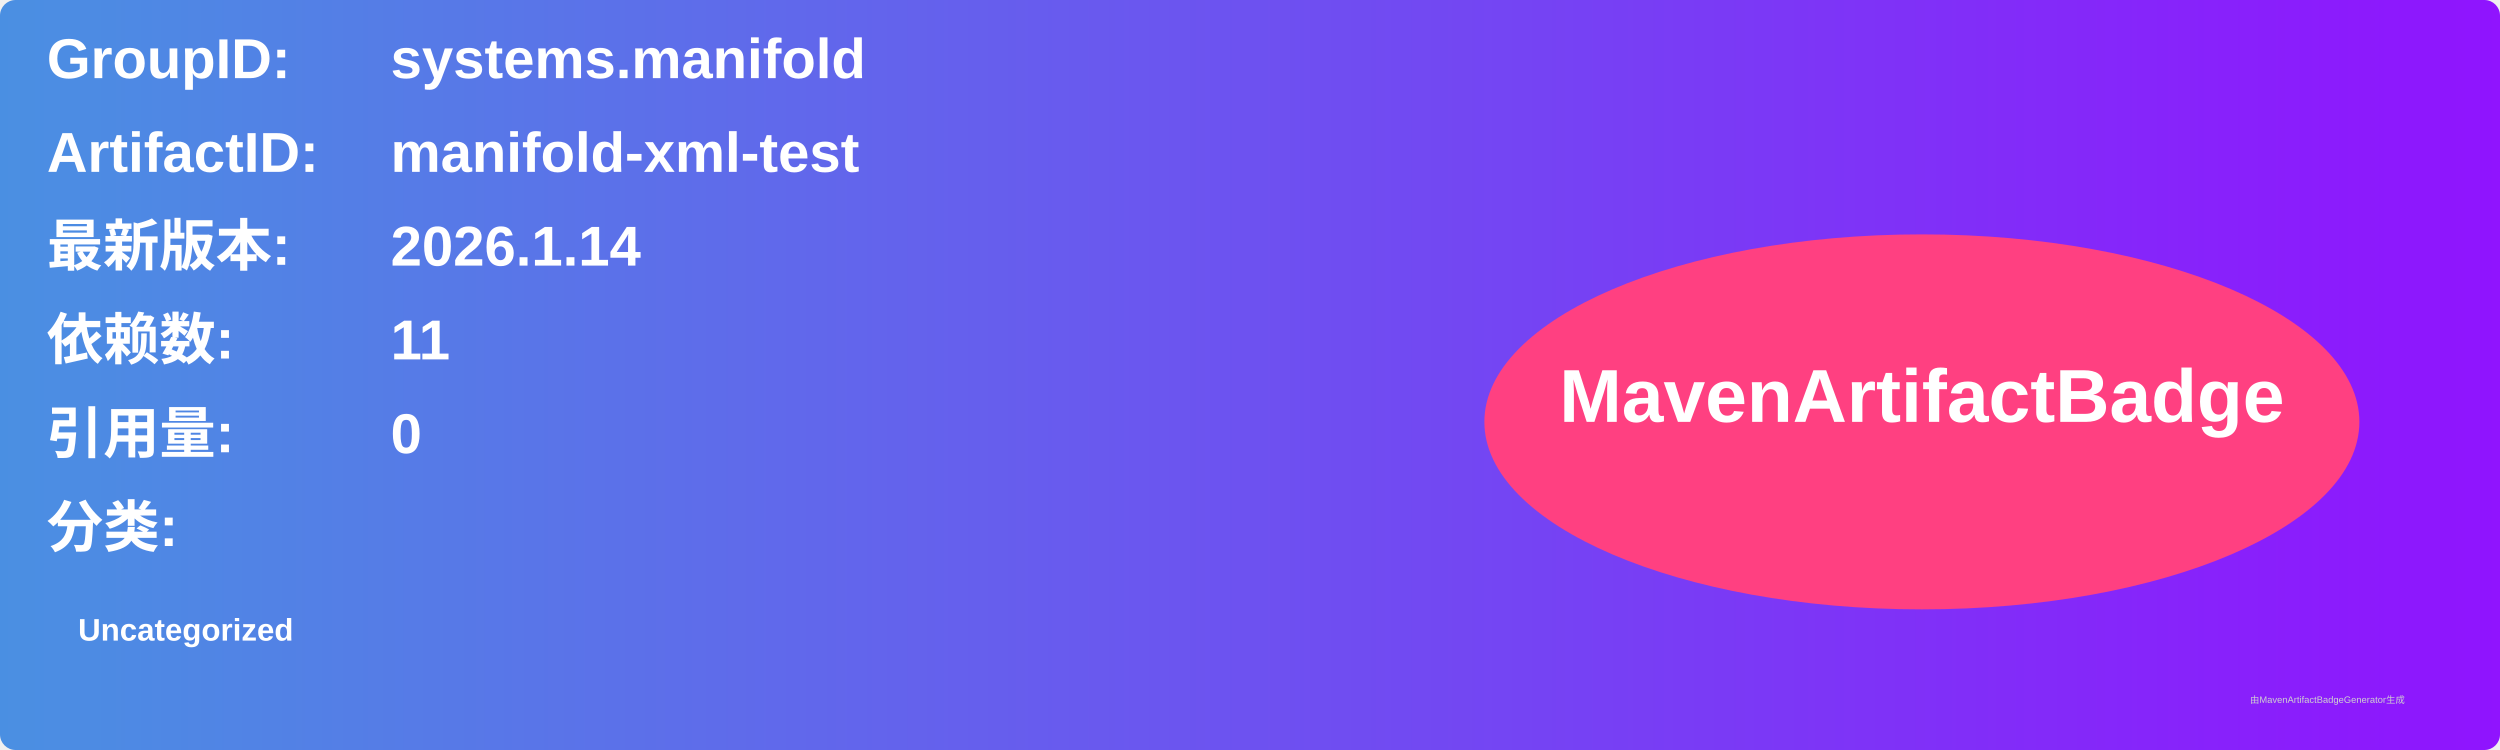
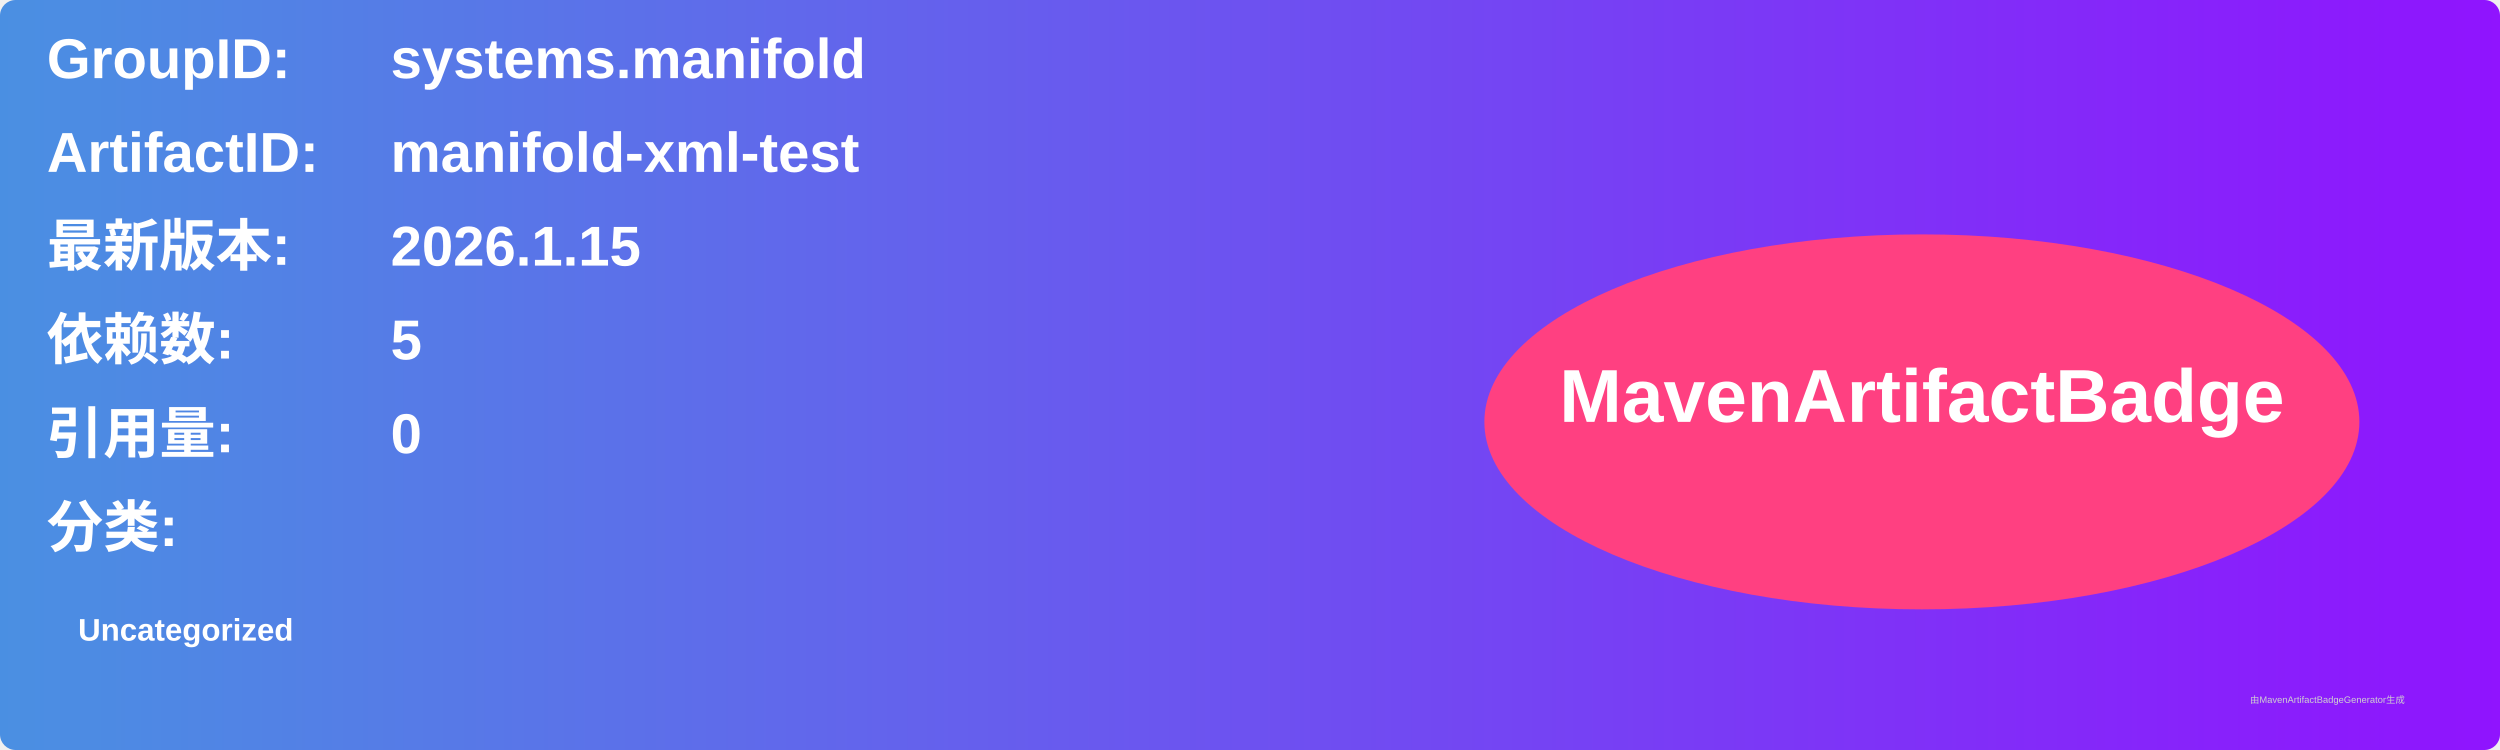
<svg xmlns="http://www.w3.org/2000/svg" width="800" height="240" viewBox="0 0 800 240">
  <linearGradient id="grad" x1="0%" y1="0%" x2="100%" y2="0%">
    <stop offset="0%" stop-color="#4a90e2" />
    <stop offset="100%" stop-color="#9013fe" />
  </linearGradient>
  <rect width="100%" height="100%" rx="5" ry="5" fill="url(#grad)" />
  <g transform="translate(15, 15)">
    <text x="0" y="10" font-family="Arial" font-size="18" fill="white" font-weight="bold" width="260">GroupID:</text>
    <text x="110" y="10" font-family="Arial" font-size="18" fill="white" font-weight="bold" width="460">systems.manifold</text>
    <text x="0" y="40" font-family="Arial" font-size="18" fill="white" font-weight="bold" width="260">ArtifactID:</text>
    <text x="110" y="40" font-family="Arial" font-size="18" fill="white" font-weight="bold" width="460">manifold-xml-test</text>
    <text x="0" y="70" font-family="Arial" font-size="18" fill="white" font-weight="bold">最新版本:</text>
    <text x="110" y="70" font-family="Arial" font-size="18" fill="white" font-weight="bold">
-       <tspan font-weight="bold">2026.1.14</tspan>
+       <tspan font-weight="bold">2026.1.15</tspan>
    </text>
    <text x="0" y="100" font-family="Arial" font-size="18" fill="white" font-weight="bold">依赖数: </text>
    <text x="110" y="100" font-family="Arial" font-size="18" fill="white">
-       <tspan font-weight="bold">11</tspan>
+       <tspan font-weight="bold">5</tspan>
    </text>
    <text x="0" y="130" font-family="Arial" font-size="18" fill="white" font-weight="bold">引用量: </text>
    <text x="110" y="130" font-family="Arial" font-size="18" fill="white">
      <tspan font-weight="bold">0</tspan>
    </text>
    <text x="0" y="160" font-family="Arial" font-size="18" fill="white" font-weight="bold">分类:</text>
    <text x="10" y="190" font-family="Arial" font-size="10" fill="white">
      <tspan font-weight="bold">Uncategorized</tspan>
    </text>
    <ellipse cx="600" cy="120" rx="140" ry="60" fill="#ff4081" />
    <text x="600" y="120" text-anchor="middle" font-family="Arial" font-size="24" fill="white" font-weight="bold">MavenArtifactBadge</text>
  </g>
  <text x="720" y="225" font-family="Arial" font-size="3" fill="#d0d0d0">由MavenArtifactBadgeGenerator生成</text>
</svg>
